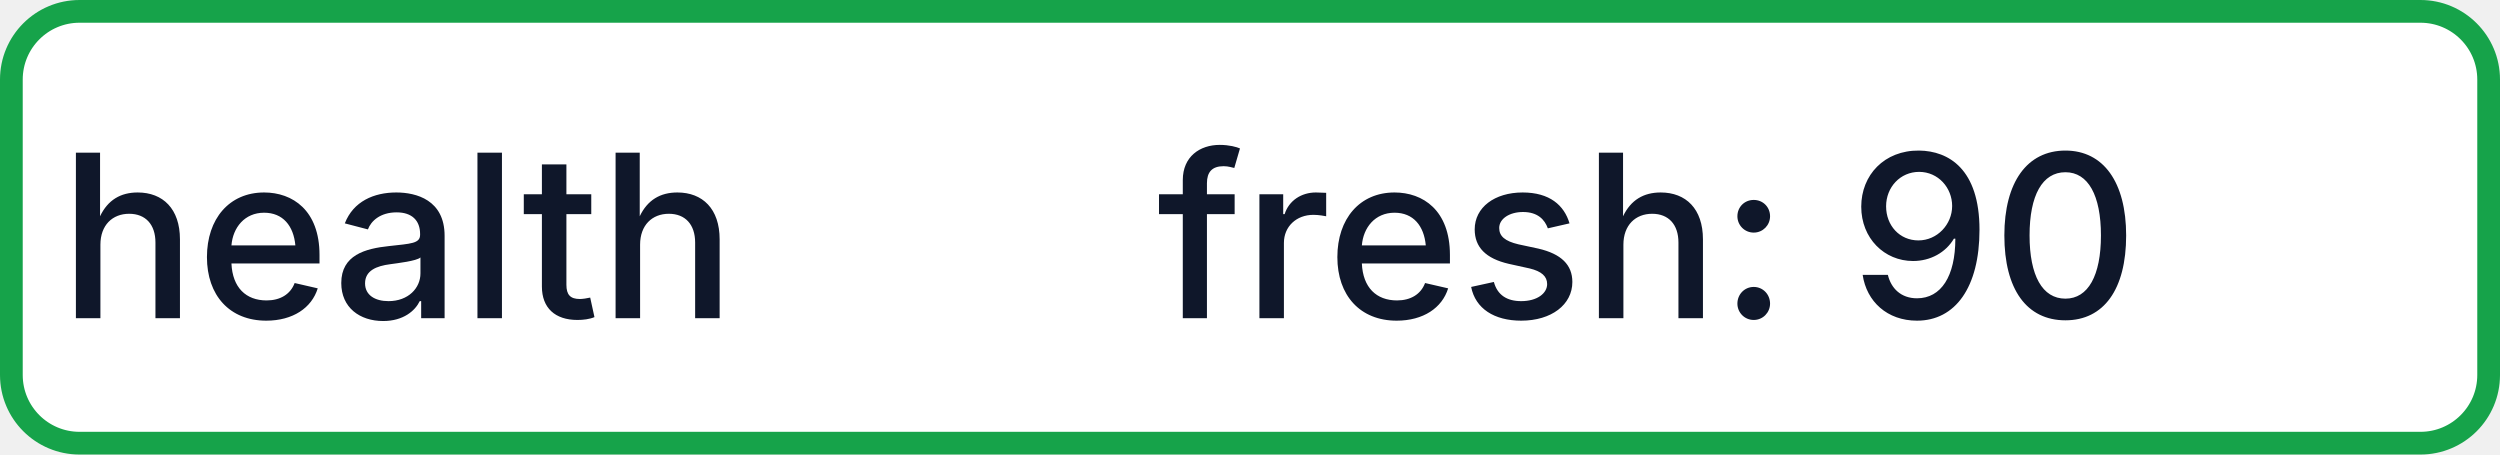
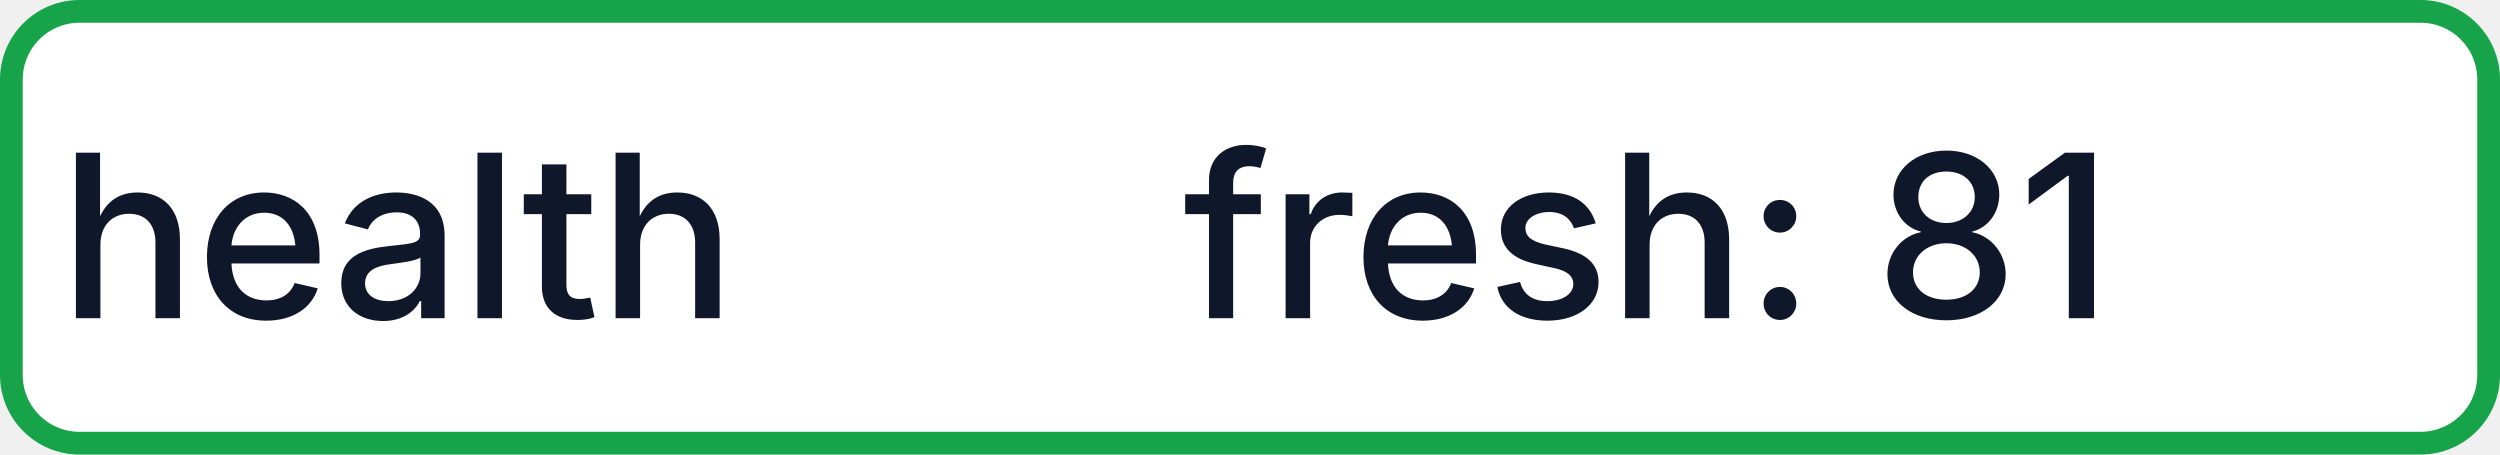
- <svg xmlns="http://www.w3.org/2000/svg" width="110" height="20" role="img" aria-label="health: fresh: 90">
+ <svg xmlns="http://www.w3.org/2000/svg" width="110" height="20" role="img" aria-label="health: fresh: 81">
  <rect x="0.5" y="0.5" width="109" height="19" rx="3" fill="#FFFFFF" stroke="#16A34A" stroke-width="1" />
  <g fill="#0F172A" text-anchor="middle" font-family="-apple-system,BlinkMacSystemFont,Segoe UI,sans-serif" font-size="10" font-weight="500">
    <text x="17.5" y="14">health</text>
-     <text x="72.5" y="14" textLength="68" lengthAdjust="spacingAndGlyphs">fresh: 90</text>
+     <text x="72.5" y="14" textLength="68" lengthAdjust="spacingAndGlyphs">fresh: 81</text>
  </g>
</svg>
